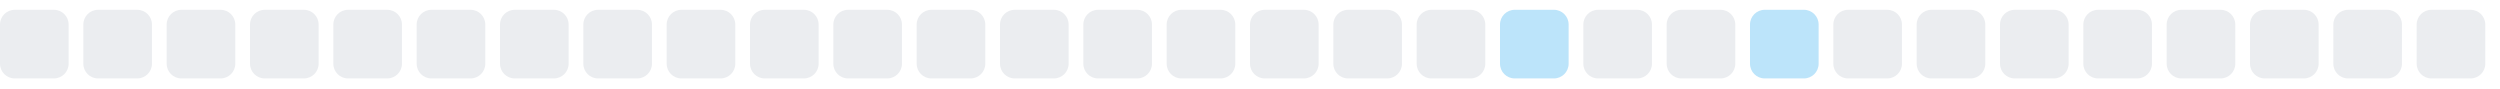
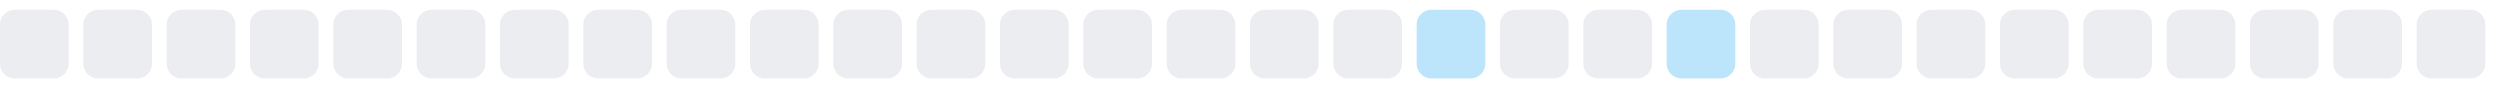
<svg xmlns="http://www.w3.org/2000/svg" width="255" height="9">
  <style>
        .level0 { fill: #ebedf0; }
        .level1 { fill: #bce4fa; }
        .level2 { fill: #75c7f7; }
        .level3 { fill: #30a9f2; }
        .level4 { fill: #008ee6; }
        @media (prefers-color-scheme: dark) {
          .level0 { fill: #161b22; }
          .level1 { fill: #0b3b5c; }
          .level2 { fill: #0a6299; }
          .level3 { fill: #008ee6; }
          .level4 { fill: #5bc4ff; }
        }
      </style>
  <rect x="0.0" y="1" width="7" height="7" rx="1.5" ry="1.5" class="level0" />
  <rect x="8.5" y="1" width="7" height="7" rx="1.5" ry="1.5" class="level0" />
  <rect x="17.0" y="1" width="7" height="7" rx="1.5" ry="1.5" class="level0" />
  <rect x="25.5" y="1" width="7" height="7" rx="1.5" ry="1.5" class="level0" />
  <rect x="34.0" y="1" width="7" height="7" rx="1.5" ry="1.5" class="level0" />
  <rect x="42.5" y="1" width="7" height="7" rx="1.5" ry="1.5" class="level0" />
  <rect x="51.0" y="1" width="7" height="7" rx="1.5" ry="1.5" class="level0" />
  <rect x="59.5" y="1" width="7" height="7" rx="1.5" ry="1.5" class="level0" />
  <rect x="68.0" y="1" width="7" height="7" rx="1.5" ry="1.5" class="level0" />
  <rect x="76.5" y="1" width="7" height="7" rx="1.5" ry="1.5" class="level0" />
  <rect x="85.0" y="1" width="7" height="7" rx="1.5" ry="1.5" class="level0" />
  <rect x="93.5" y="1" width="7" height="7" rx="1.5" ry="1.5" class="level0" />
  <rect x="102.0" y="1" width="7" height="7" rx="1.5" ry="1.5" class="level0" />
  <rect x="110.5" y="1" width="7" height="7" rx="1.5" ry="1.5" class="level0" />
  <rect x="119.0" y="1" width="7" height="7" rx="1.5" ry="1.5" class="level0" />
  <rect x="127.5" y="1" width="7" height="7" rx="1.5" ry="1.5" class="level0" />
  <rect x="136.0" y="1" width="7" height="7" rx="1.5" ry="1.5" class="level0" />
-   <rect x="144.5" y="1" width="7" height="7" rx="1.5" ry="1.5" class="level0" />
-   <rect x="153.0" y="1" width="7" height="7" rx="1.5" ry="1.5" class="level1" />
+   <rect x="144.5" y="1" width="7" height="7" rx="1.5" ry="1.5" class="level1" />
+   <rect x="153.0" y="1" width="7" height="7" rx="1.5" ry="1.5" class="level0" />
  <rect x="161.5" y="1" width="7" height="7" rx="1.5" ry="1.5" class="level0" />
-   <rect x="170.0" y="1" width="7" height="7" rx="1.5" ry="1.5" class="level0" />
-   <rect x="178.5" y="1" width="7" height="7" rx="1.5" ry="1.5" class="level1" />
+   <rect x="170.0" y="1" width="7" height="7" rx="1.5" ry="1.5" class="level1" />
+   <rect x="178.5" y="1" width="7" height="7" rx="1.5" ry="1.5" class="level0" />
  <rect x="187.0" y="1" width="7" height="7" rx="1.5" ry="1.5" class="level0" />
  <rect x="195.5" y="1" width="7" height="7" rx="1.5" ry="1.5" class="level0" />
  <rect x="204.0" y="1" width="7" height="7" rx="1.5" ry="1.5" class="level0" />
  <rect x="212.5" y="1" width="7" height="7" rx="1.5" ry="1.5" class="level0" />
  <rect x="221.0" y="1" width="7" height="7" rx="1.5" ry="1.5" class="level0" />
  <rect x="229.5" y="1" width="7" height="7" rx="1.5" ry="1.5" class="level0" />
  <rect x="238.0" y="1" width="7" height="7" rx="1.5" ry="1.5" class="level0" />
  <rect x="246.5" y="1" width="7" height="7" rx="1.5" ry="1.5" class="level0" />
</svg>
